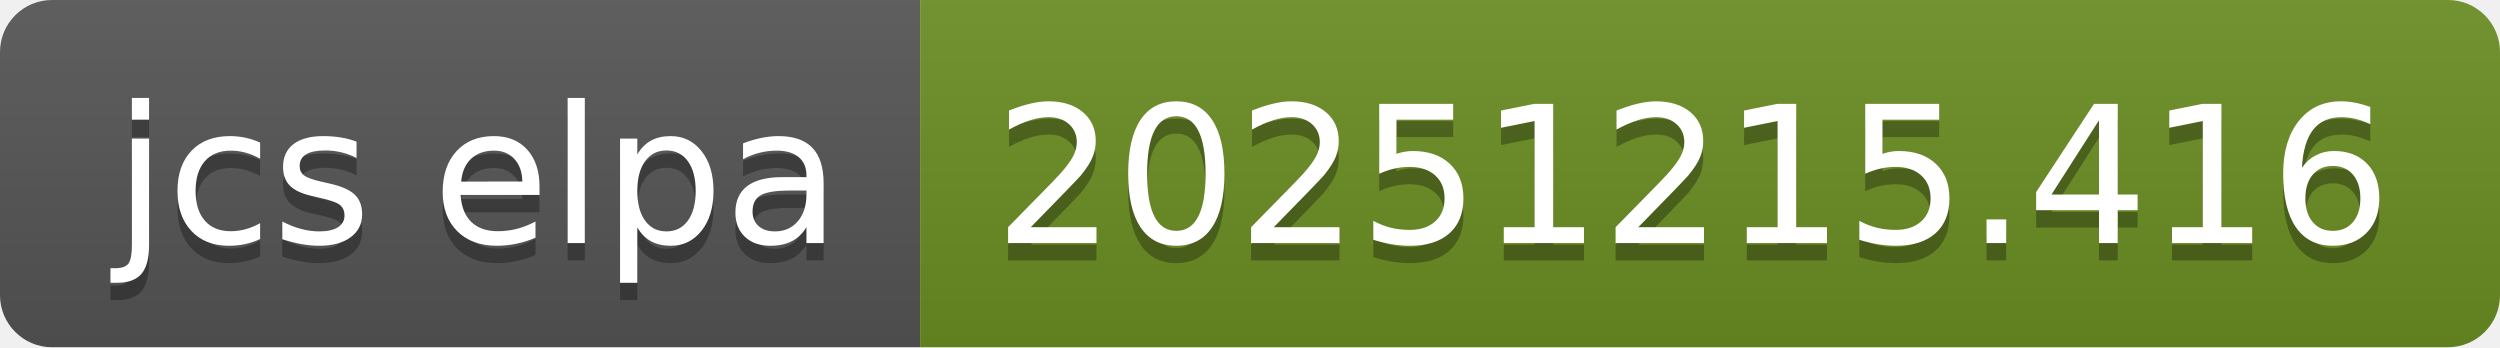
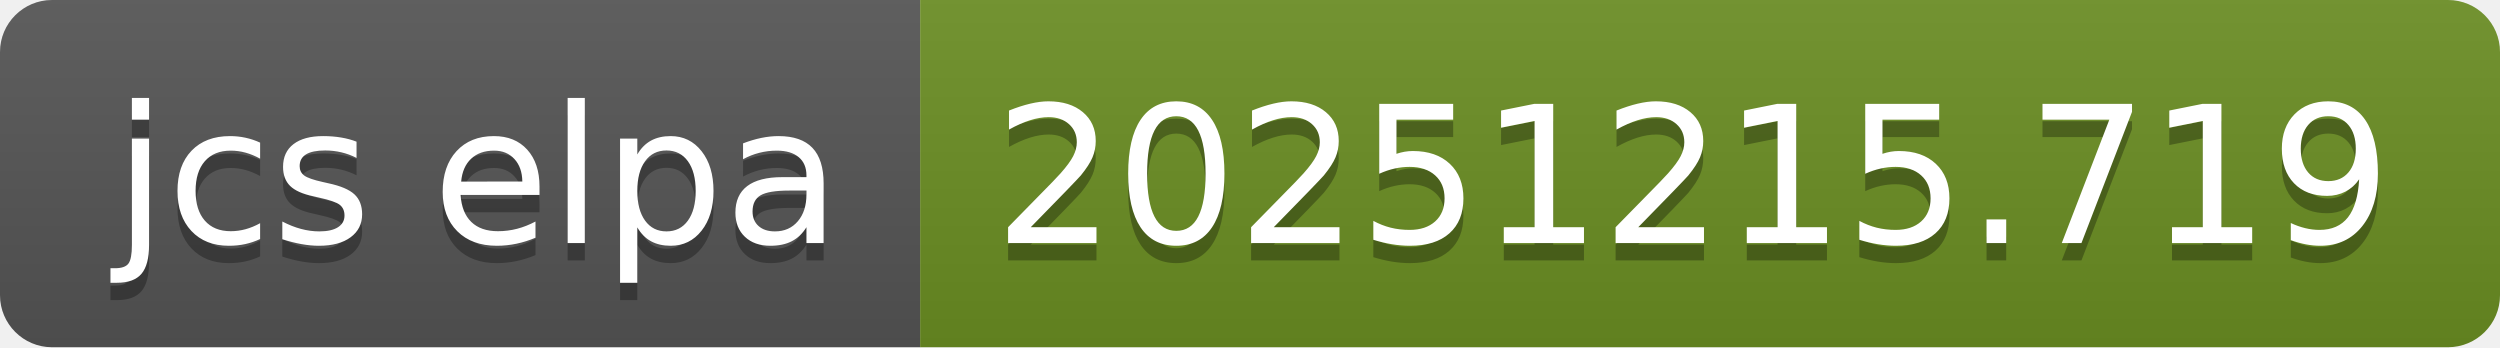
- <svg xmlns="http://www.w3.org/2000/svg" width="144" height="20" role="img" aria-label="jcs elpa: 20251215.416">
+ <svg xmlns="http://www.w3.org/2000/svg" width="144" height="20" role="img" aria-label="jcs elpa: 20251215.719">
  <linearGradient id="s" x2="0" y2="100%">
    <stop offset="0" stop-color="#bbb" stop-opacity=".1" />
    <stop offset="1" stop-opacity=".1" />
  </linearGradient>
  <clipPath id="r">
    <rect width="144" height="20" rx="3" fill="#fff" />
  </clipPath>
  <g clip-path="url(#r)">
    <rect width="53" height="20" fill="#555" />
    <rect x="53" width="91" height="20" fill="#6b8e23" />
    <rect width="144" height="20" fill="url(#s)" />
  </g>
  <g fill="#fff" text-anchor="middle" font-family="Verdana,Geneva,DejaVu Sans,sans-serif" text-rendering="geometricPrecision" font-size="110">
    <text aria-hidden="true" x="275" y="150" fill="#010101" fill-opacity=".3" transform="scale(.1)" textLength="430">jcs elpa</text>
    <text x="275" y="140" transform="scale(.1)" fill="#fff" textLength="430">jcs elpa</text>
-     <text aria-hidden="true" x="975" y="150" fill="#010101" fill-opacity=".3" transform="scale(.1)" textLength="810">20251215.416</text>
-     <text x="975" y="140" transform="scale(.1)" fill="#fff" textLength="810">20251215.416</text>
+     <text aria-hidden="true" x="975" y="150" fill="#010101" fill-opacity=".3" transform="scale(.1)" textLength="810">20251215.719</text>
+     <text x="975" y="140" transform="scale(.1)" fill="#fff" textLength="810">20251215.719</text>
  </g>
</svg>
